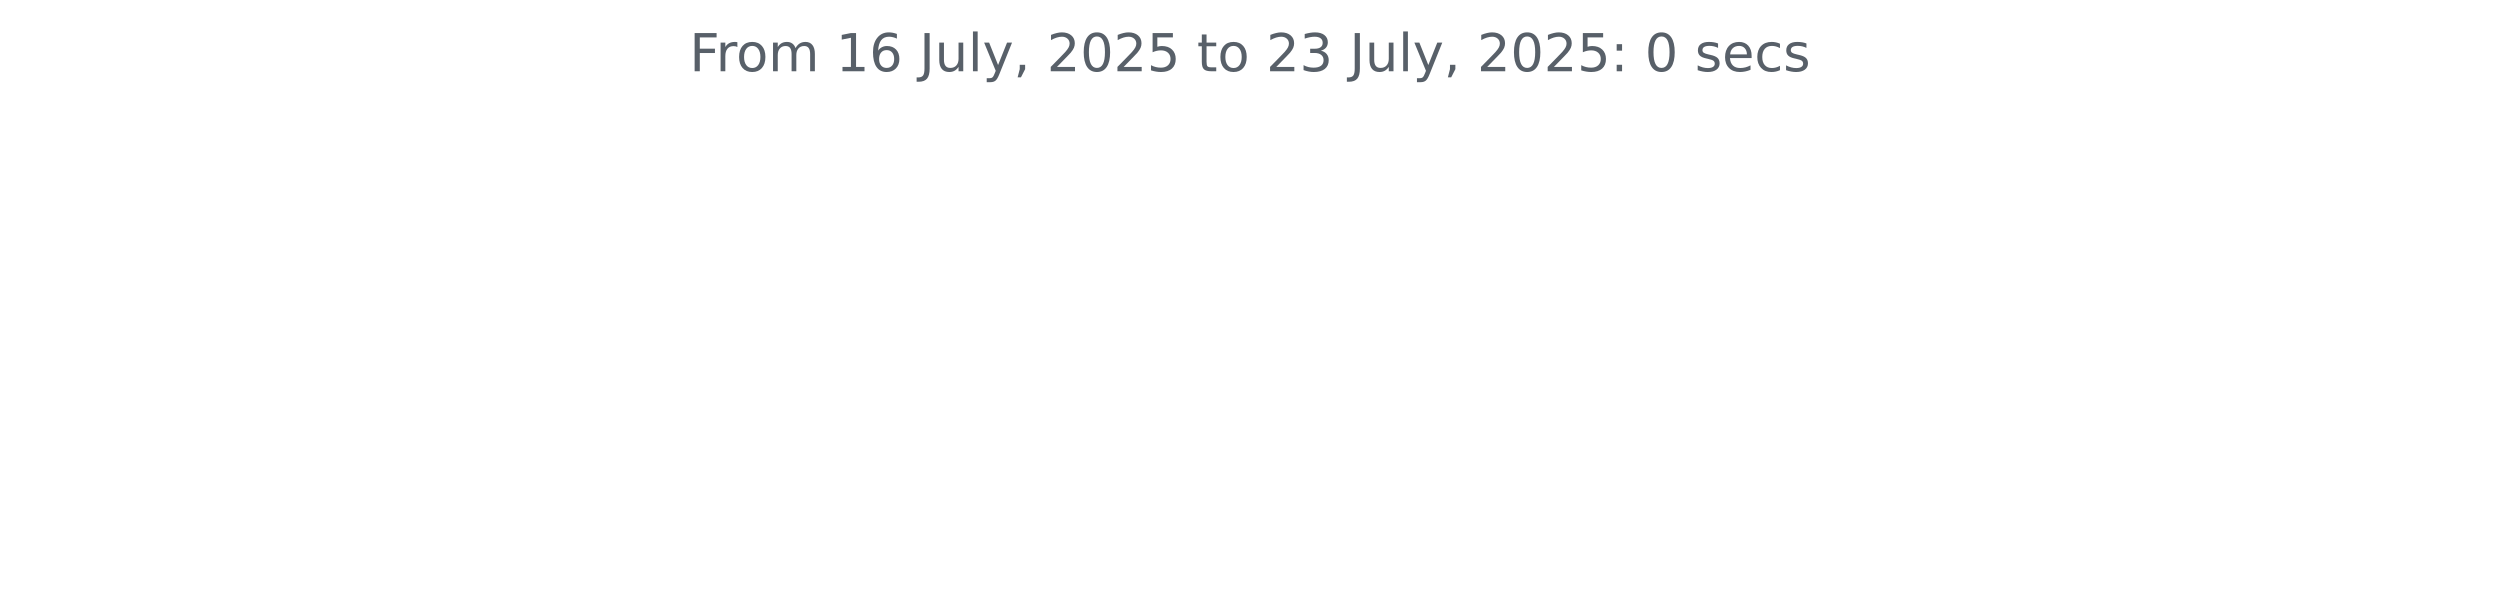
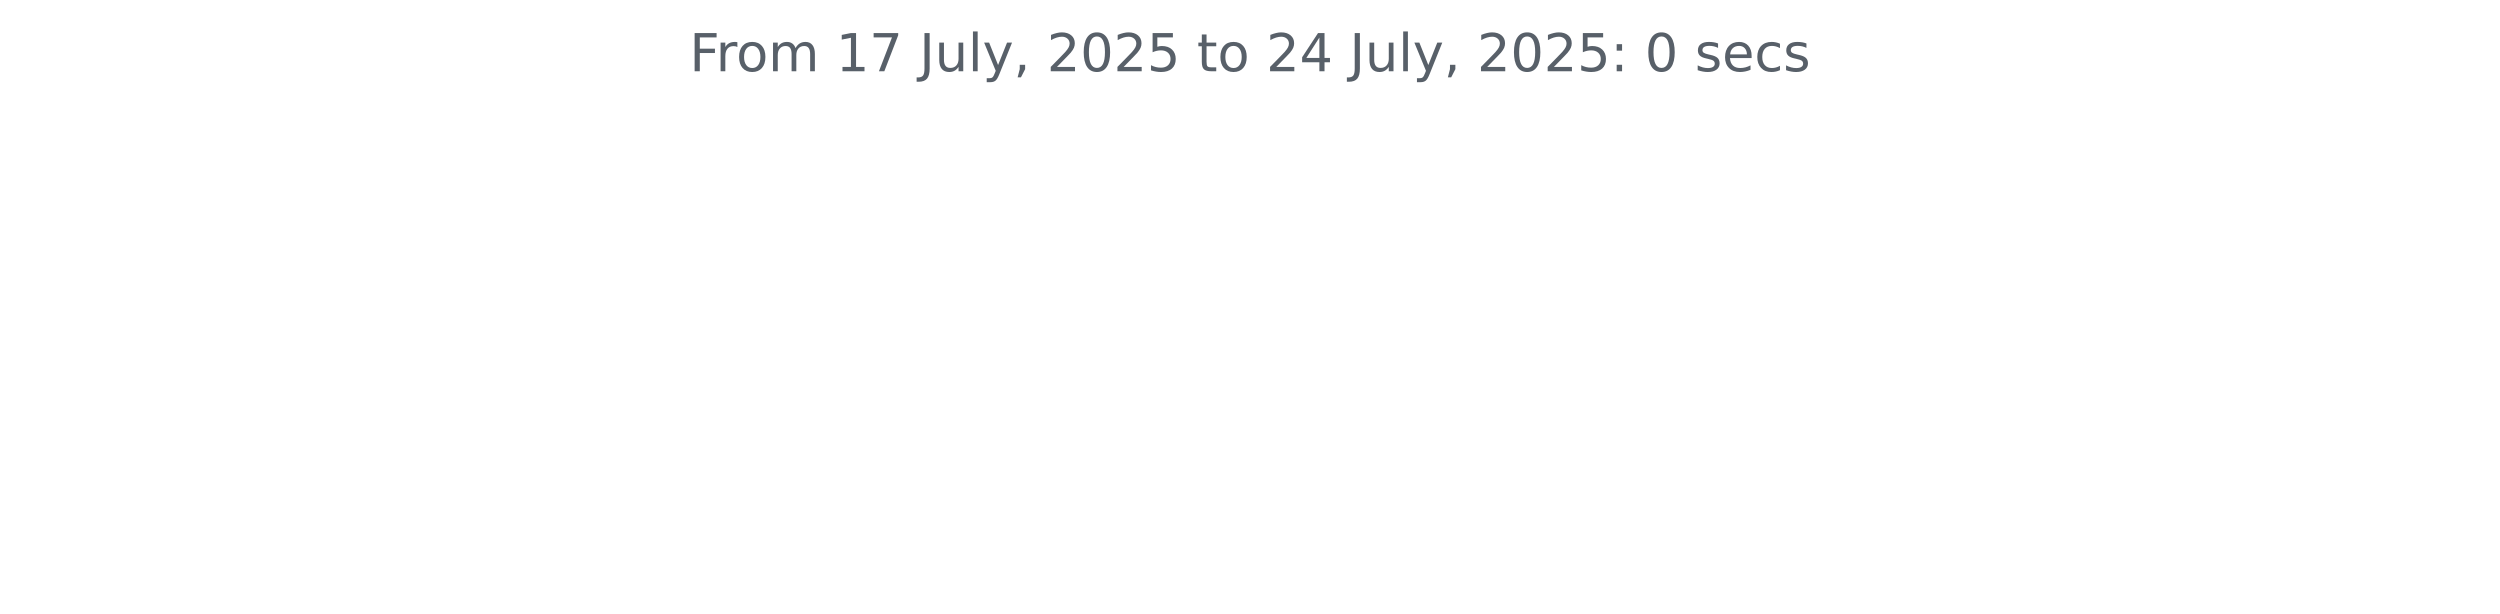
<svg xmlns="http://www.w3.org/2000/svg" xmlns:xlink="http://www.w3.org/1999/xlink" width="572.4pt" height="140.398pt" viewBox="0 0 572.4 140.398" version="1.1">
  <defs>
    <style type="text/css">*{stroke-linejoin: round; stroke-linecap: butt}</style>
  </defs>
  <g id="figure_1">
    <g id="patch_1">
      <path d="M 0 140.398  L 572.4 140.398  L 572.4 0  L 0 0  L 0 140.398  z " style="fill: none" />
    </g>
    <g id="axes_1">
      <g id="matplotlib.axis_1" />
      <g id="matplotlib.axis_2" />
      <g id="text_1">
        <g style="fill: #586069" transform="translate(157.8656 16.31812) scale(0.12 -0.12)">
          <defs>
            <path id="DejaVuSans-46" d="M 628 4666  L 3309 4666  L 3309 4134  L 1259 4134  L 1259 2759  L 3109 2759  L 3109 2228  L 1259 2228  L 1259 0  L 628 0  L 628 4666  z " transform="scale(0.015625)" />
            <path id="DejaVuSans-72" d="M 2631 2963  Q 2534 3019 2420 3045  Q 2306 3072 2169 3072  Q 1681 3072 1420 2755  Q 1159 2438 1159 1844  L 1159 0  L 581 0  L 581 3500  L 1159 3500  L 1159 2956  Q 1341 3275 1631 3429  Q 1922 3584 2338 3584  Q 2397 3584 2469 3576  Q 2541 3569 2628 3553  L 2631 2963  z " transform="scale(0.015625)" />
            <path id="DejaVuSans-6f" d="M 1959 3097  Q 1497 3097 1228 2736  Q 959 2375 959 1747  Q 959 1119 1226 758  Q 1494 397 1959 397  Q 2419 397 2687 759  Q 2956 1122 2956 1747  Q 2956 2369 2687 2733  Q 2419 3097 1959 3097  z M 1959 3584  Q 2709 3584 3137 3096  Q 3566 2609 3566 1747  Q 3566 888 3137 398  Q 2709 -91 1959 -91  Q 1206 -91 779 398  Q 353 888 353 1747  Q 353 2609 779 3096  Q 1206 3584 1959 3584  z " transform="scale(0.015625)" />
            <path id="DejaVuSans-6d" d="M 3328 2828  Q 3544 3216 3844 3400  Q 4144 3584 4550 3584  Q 5097 3584 5394 3201  Q 5691 2819 5691 2113  L 5691 0  L 5113 0  L 5113 2094  Q 5113 2597 4934 2840  Q 4756 3084 4391 3084  Q 3944 3084 3684 2787  Q 3425 2491 3425 1978  L 3425 0  L 2847 0  L 2847 2094  Q 2847 2600 2669 2842  Q 2491 3084 2119 3084  Q 1678 3084 1418 2786  Q 1159 2488 1159 1978  L 1159 0  L 581 0  L 581 3500  L 1159 3500  L 1159 2956  Q 1356 3278 1631 3431  Q 1906 3584 2284 3584  Q 2666 3584 2933 3390  Q 3200 3197 3328 2828  z " transform="scale(0.015625)" />
            <path id="DejaVuSans-20" transform="scale(0.015625)" />
            <path id="DejaVuSans-31" d="M 794 531  L 1825 531  L 1825 4091  L 703 3866  L 703 4441  L 1819 4666  L 2450 4666  L 2450 531  L 3481 531  L 3481 0  L 794 0  L 794 531  z " transform="scale(0.015625)" />
-             <path id="DejaVuSans-36" d="M 2113 2584  Q 1688 2584 1439 2293  Q 1191 2003 1191 1497  Q 1191 994 1439 701  Q 1688 409 2113 409  Q 2538 409 2786 701  Q 3034 994 3034 1497  Q 3034 2003 2786 2293  Q 2538 2584 2113 2584  z M 3366 4563  L 3366 3988  Q 3128 4100 2886 4159  Q 2644 4219 2406 4219  Q 1781 4219 1451 3797  Q 1122 3375 1075 2522  Q 1259 2794 1537 2939  Q 1816 3084 2150 3084  Q 2853 3084 3261 2657  Q 3669 2231 3669 1497  Q 3669 778 3244 343  Q 2819 -91 2113 -91  Q 1303 -91 875 529  Q 447 1150 447 2328  Q 447 3434 972 4092  Q 1497 4750 2381 4750  Q 2619 4750 2861 4703  Q 3103 4656 3366 4563  z " transform="scale(0.015625)" />
+             <path id="DejaVuSans-37" d="M 525 4666  L 3525 4666  L 3525 4397  L 1831 0  L 1172 0  L 2766 4134  L 525 4134  L 525 4666  z " transform="scale(0.015625)" />
            <path id="DejaVuSans-4a" d="M 628 4666  L 1259 4666  L 1259 325  Q 1259 -519 939 -900  Q 619 -1281 -91 -1281  L -331 -1281  L -331 -750  L -134 -750  Q 284 -750 456 -515  Q 628 -281 628 325  L 628 4666  z " transform="scale(0.015625)" />
            <path id="DejaVuSans-75" d="M 544 1381  L 544 3500  L 1119 3500  L 1119 1403  Q 1119 906 1312 657  Q 1506 409 1894 409  Q 2359 409 2629 706  Q 2900 1003 2900 1516  L 2900 3500  L 3475 3500  L 3475 0  L 2900 0  L 2900 538  Q 2691 219 2414 64  Q 2138 -91 1772 -91  Q 1169 -91 856 284  Q 544 659 544 1381  z M 1991 3584  L 1991 3584  z " transform="scale(0.015625)" />
            <path id="DejaVuSans-6c" d="M 603 4863  L 1178 4863  L 1178 0  L 603 0  L 603 4863  z " transform="scale(0.015625)" />
            <path id="DejaVuSans-79" d="M 2059 -325  Q 1816 -950 1584 -1140  Q 1353 -1331 966 -1331  L 506 -1331  L 506 -850  L 844 -850  Q 1081 -850 1212 -737  Q 1344 -625 1503 -206  L 1606 56  L 191 3500  L 800 3500  L 1894 763  L 2988 3500  L 3597 3500  L 2059 -325  z " transform="scale(0.015625)" />
            <path id="DejaVuSans-2c" d="M 750 794  L 1409 794  L 1409 256  L 897 -744  L 494 -744  L 750 256  L 750 794  z " transform="scale(0.015625)" />
            <path id="DejaVuSans-32" d="M 1228 531  L 3431 531  L 3431 0  L 469 0  L 469 531  Q 828 903 1448 1529  Q 2069 2156 2228 2338  Q 2531 2678 2651 2914  Q 2772 3150 2772 3378  Q 2772 3750 2511 3984  Q 2250 4219 1831 4219  Q 1534 4219 1204 4116  Q 875 4013 500 3803  L 500 4441  Q 881 4594 1212 4672  Q 1544 4750 1819 4750  Q 2544 4750 2975 4387  Q 3406 4025 3406 3419  Q 3406 3131 3298 2873  Q 3191 2616 2906 2266  Q 2828 2175 2409 1742  Q 1991 1309 1228 531  z " transform="scale(0.015625)" />
            <path id="DejaVuSans-30" d="M 2034 4250  Q 1547 4250 1301 3770  Q 1056 3291 1056 2328  Q 1056 1369 1301 889  Q 1547 409 2034 409  Q 2525 409 2770 889  Q 3016 1369 3016 2328  Q 3016 3291 2770 3770  Q 2525 4250 2034 4250  z M 2034 4750  Q 2819 4750 3233 4129  Q 3647 3509 3647 2328  Q 3647 1150 3233 529  Q 2819 -91 2034 -91  Q 1250 -91 836 529  Q 422 1150 422 2328  Q 422 3509 836 4129  Q 1250 4750 2034 4750  z " transform="scale(0.015625)" />
            <path id="DejaVuSans-35" d="M 691 4666  L 3169 4666  L 3169 4134  L 1269 4134  L 1269 2991  Q 1406 3038 1543 3061  Q 1681 3084 1819 3084  Q 2600 3084 3056 2656  Q 3513 2228 3513 1497  Q 3513 744 3044 326  Q 2575 -91 1722 -91  Q 1428 -91 1123 -41  Q 819 9 494 109  L 494 744  Q 775 591 1075 516  Q 1375 441 1709 441  Q 2250 441 2565 725  Q 2881 1009 2881 1497  Q 2881 1984 2565 2268  Q 2250 2553 1709 2553  Q 1456 2553 1204 2497  Q 953 2441 691 2322  L 691 4666  z " transform="scale(0.015625)" />
            <path id="DejaVuSans-74" d="M 1172 4494  L 1172 3500  L 2356 3500  L 2356 3053  L 1172 3053  L 1172 1153  Q 1172 725 1289 603  Q 1406 481 1766 481  L 2356 481  L 2356 0  L 1766 0  Q 1100 0 847 248  Q 594 497 594 1153  L 594 3053  L 172 3053  L 172 3500  L 594 3500  L 594 4494  L 1172 4494  z " transform="scale(0.015625)" />
-             <path id="DejaVuSans-33" d="M 2597 2516  Q 3050 2419 3304 2112  Q 3559 1806 3559 1356  Q 3559 666 3084 287  Q 2609 -91 1734 -91  Q 1441 -91 1130 -33  Q 819 25 488 141  L 488 750  Q 750 597 1062 519  Q 1375 441 1716 441  Q 2309 441 2620 675  Q 2931 909 2931 1356  Q 2931 1769 2642 2001  Q 2353 2234 1838 2234  L 1294 2234  L 1294 2753  L 1863 2753  Q 2328 2753 2575 2939  Q 2822 3125 2822 3475  Q 2822 3834 2567 4026  Q 2313 4219 1838 4219  Q 1578 4219 1281 4162  Q 984 4106 628 3988  L 628 4550  Q 988 4650 1302 4700  Q 1616 4750 1894 4750  Q 2613 4750 3031 4423  Q 3450 4097 3450 3541  Q 3450 3153 3228 2886  Q 3006 2619 2597 2516  z " transform="scale(0.015625)" />
+             <path id="DejaVuSans-34" d="M 2419 4116  L 825 1625  L 2419 1625  L 2419 4116  z M 2253 4666  L 3047 4666  L 3047 1625  L 3713 1625  L 3713 1100  L 3047 1100  L 3047 0  L 2419 0  L 2419 1100  L 313 1100  L 313 1709  L 2253 4666  z " transform="scale(0.015625)" />
            <path id="DejaVuSans-3a" d="M 750 794  L 1409 794  L 1409 0  L 750 0  L 750 794  z M 750 3309  L 1409 3309  L 1409 2516  L 750 2516  L 750 3309  z " transform="scale(0.015625)" />
            <path id="DejaVuSans-73" d="M 2834 3397  L 2834 2853  Q 2591 2978 2328 3040  Q 2066 3103 1784 3103  Q 1356 3103 1142 2972  Q 928 2841 928 2578  Q 928 2378 1081 2264  Q 1234 2150 1697 2047  L 1894 2003  Q 2506 1872 2764 1633  Q 3022 1394 3022 966  Q 3022 478 2636 193  Q 2250 -91 1575 -91  Q 1294 -91 989 -36  Q 684 19 347 128  L 347 722  Q 666 556 975 473  Q 1284 391 1588 391  Q 1994 391 2212 530  Q 2431 669 2431 922  Q 2431 1156 2273 1281  Q 2116 1406 1581 1522  L 1381 1569  Q 847 1681 609 1914  Q 372 2147 372 2553  Q 372 3047 722 3315  Q 1072 3584 1716 3584  Q 2034 3584 2315 3537  Q 2597 3491 2834 3397  z " transform="scale(0.015625)" />
            <path id="DejaVuSans-65" d="M 3597 1894  L 3597 1613  L 953 1613  Q 991 1019 1311 708  Q 1631 397 2203 397  Q 2534 397 2845 478  Q 3156 559 3463 722  L 3463 178  Q 3153 47 2828 -22  Q 2503 -91 2169 -91  Q 1331 -91 842 396  Q 353 884 353 1716  Q 353 2575 817 3079  Q 1281 3584 2069 3584  Q 2775 3584 3186 3129  Q 3597 2675 3597 1894  z M 3022 2063  Q 3016 2534 2758 2815  Q 2500 3097 2075 3097  Q 1594 3097 1305 2825  Q 1016 2553 972 2059  L 3022 2063  z " transform="scale(0.015625)" />
            <path id="DejaVuSans-63" d="M 3122 3366  L 3122 2828  Q 2878 2963 2633 3030  Q 2388 3097 2138 3097  Q 1578 3097 1268 2742  Q 959 2388 959 1747  Q 959 1106 1268 751  Q 1578 397 2138 397  Q 2388 397 2633 464  Q 2878 531 3122 666  L 3122 134  Q 2881 22 2623 -34  Q 2366 -91 2075 -91  Q 1284 -91 818 406  Q 353 903 353 1747  Q 353 2603 823 3093  Q 1294 3584 2113 3584  Q 2378 3584 2631 3529  Q 2884 3475 3122 3366  z " transform="scale(0.015625)" />
          </defs>
          <use xlink:href="#DejaVuSans-46" />
          <use xlink:href="#DejaVuSans-72" x="50.27" />
          <use xlink:href="#DejaVuSans-6f" x="89.133" />
          <use xlink:href="#DejaVuSans-6d" x="150.314" />
          <use xlink:href="#DejaVuSans-20" x="247.727" />
          <use xlink:href="#DejaVuSans-31" x="279.514" />
-           <use xlink:href="#DejaVuSans-36" x="343.137" />
+           <use xlink:href="#DejaVuSans-37" x="343.137" />
          <use xlink:href="#DejaVuSans-20" x="406.76" />
          <use xlink:href="#DejaVuSans-4a" x="438.547" />
          <use xlink:href="#DejaVuSans-75" x="468.039" />
          <use xlink:href="#DejaVuSans-6c" x="531.418" />
          <use xlink:href="#DejaVuSans-79" x="559.201" />
          <use xlink:href="#DejaVuSans-2c" x="618.381" />
          <use xlink:href="#DejaVuSans-20" x="650.168" />
          <use xlink:href="#DejaVuSans-32" x="681.955" />
          <use xlink:href="#DejaVuSans-30" x="745.578" />
          <use xlink:href="#DejaVuSans-32" x="809.201" />
          <use xlink:href="#DejaVuSans-35" x="872.824" />
          <use xlink:href="#DejaVuSans-20" x="936.447" />
          <use xlink:href="#DejaVuSans-74" x="968.234" />
          <use xlink:href="#DejaVuSans-6f" x="1007.443" />
          <use xlink:href="#DejaVuSans-20" x="1068.625" />
          <use xlink:href="#DejaVuSans-32" x="1100.412" />
-           <use xlink:href="#DejaVuSans-33" x="1164.035" />
+           <use xlink:href="#DejaVuSans-34" x="1164.035" />
          <use xlink:href="#DejaVuSans-20" x="1227.658" />
          <use xlink:href="#DejaVuSans-4a" x="1259.445" />
          <use xlink:href="#DejaVuSans-75" x="1288.938" />
          <use xlink:href="#DejaVuSans-6c" x="1352.316" />
          <use xlink:href="#DejaVuSans-79" x="1380.1" />
          <use xlink:href="#DejaVuSans-2c" x="1439.279" />
          <use xlink:href="#DejaVuSans-20" x="1471.066" />
          <use xlink:href="#DejaVuSans-32" x="1502.854" />
          <use xlink:href="#DejaVuSans-30" x="1566.477" />
          <use xlink:href="#DejaVuSans-32" x="1630.1" />
          <use xlink:href="#DejaVuSans-35" x="1693.723" />
          <use xlink:href="#DejaVuSans-3a" x="1757.346" />
          <use xlink:href="#DejaVuSans-20" x="1791.037" />
          <use xlink:href="#DejaVuSans-30" x="1822.824" />
          <use xlink:href="#DejaVuSans-20" x="1886.447" />
          <use xlink:href="#DejaVuSans-73" x="1918.234" />
          <use xlink:href="#DejaVuSans-65" x="1970.334" />
          <use xlink:href="#DejaVuSans-63" x="2031.857" />
          <use xlink:href="#DejaVuSans-73" x="2086.838" />
        </g>
      </g>
    </g>
  </g>
</svg>
